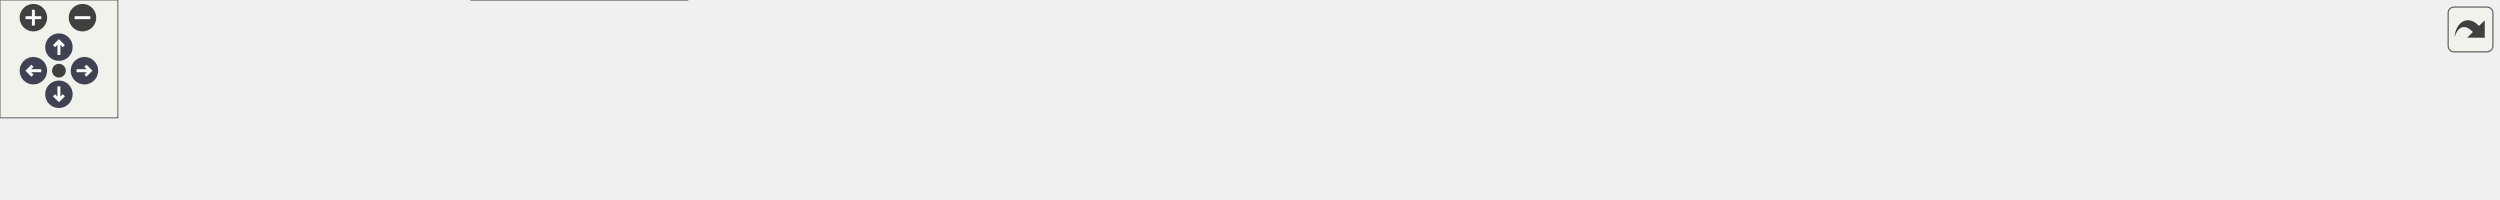
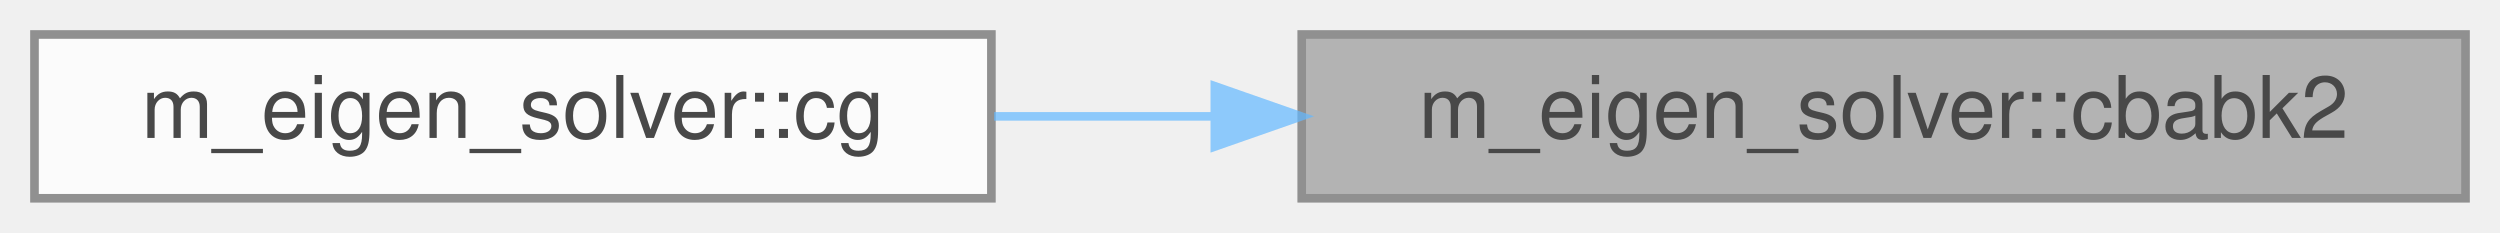
- <svg xmlns="http://www.w3.org/2000/svg" xmlns:xlink="http://www.w3.org/1999/xlink" id="main" version="1.1" xml:space="preserve">
-   <style type="text/css">
+ <svg xmlns="http://www.w3.org/2000/svg" xmlns:xlink="http://www.w3.org/1999/xlink" width="290pt" height="27pt" viewBox="0.00 0.00 290.00 27.00">
+   <svg id="main" version="1.1" xml:space="preserve">
+     <style type="text/css">
.node, .edge {opacity: 0.7;}
.node.selected, .edge.selected {opacity: 1;}
.edge:hover path { stroke: red; }
.edge:hover polygon { stroke: red; fill: red; }
</style>
-   <defs>
-     <circle id="rim" cx="0" cy="0" r="7" />
-     <circle id="rim2" cx="0" cy="0" r="3.5" />
-     <g id="zoomPlus">
-       <use xlink:href="#rim" fill="#404040">
-         <set attributeName="fill" to="#808080" begin="zoomplus.mouseover" end="zoomplus.mouseout" />
-       </use>
-       <path d="M-4,0h8M0,-4v8" fill="none" stroke="white" stroke-width="1.5" pointer-events="none" />
-     </g>
-     <g id="zoomMin">
-       <use xlink:href="#rim" fill="#404040">
-         <set attributeName="fill" to="#808080" begin="zoomminus.mouseover" end="zoomminus.mouseout" />
-       </use>
-       <path d="M-4,0h8" fill="none" stroke="white" stroke-width="1.5" pointer-events="none" />
-     </g>
-     <g id="arrowUp" transform="translate(30 24)">
-       <use xlink:href="#rim" />
-       <path pointer-events="none" fill="none" stroke="white" stroke-width="1.5" d="M0,-3.0v7 M-2.5,-0.5L0,-3.0L2.5,-0.5" />
-     </g>
-     <g id="arrowRight" transform="rotate(90) translate(36 -43)">
-       <use xlink:href="#rim" />
-       <path pointer-events="none" fill="none" stroke="white" stroke-width="1.5" d="M0,-3.0v7 M-2.5,-0.5L0,-3.0L2.5,-0.5" />
-     </g>
-     <g id="arrowDown" transform="rotate(180) translate(-30 -48)">
-       <use xlink:href="#rim" />
-       <path pointer-events="none" fill="none" stroke="white" stroke-width="1.5" d="M0,-3.0v7 M-2.5,-0.5L0,-3.0L2.5,-0.5" />
-     </g>
-     <g id="arrowLeft" transform="rotate(270) translate(-36 17)">
-       <use xlink:href="#rim" />
-       <path pointer-events="none" fill="none" stroke="white" stroke-width="1.5" d="M0,-3.0v7 M-2.5,-0.5L0,-3.0L2.5,-0.5" />
-     </g>
-     <g id="resetDef">
-       <use xlink:href="#rim2" fill="#404040">
-         <set attributeName="fill" to="#808080" begin="reset.mouseover" end="reset.mouseout" />
-       </use>
-     </g>
-   </defs>
-   <svg id="graph" class="graph">
-     <g id="viewport">
-       <g id="Node000001" class="node">
-         <g id="a_Node000001">
-           <a xlink:title="This subroutine is a translation of the algol procedure cbabk2, which is a complex version of balbak,...">
-             <polygon fill="#999999" stroke="#666666" points="1272,-30 1137,-30 1137,-11 1272,-11 1272,-30" />
-             <text text-anchor="middle" x="1204.5" y="-18" font-family="Helvetica,sans-Serif" font-size="10.00">m_eigen_solver::cbabk2</text>
-           </a>
+     <svg id="graph" class="graph">
+       <g id="graph0" class="graph" transform="scale(1 1) rotate(0) translate(4 23)">
+         <g id="Node000001" class="node">
+           <g id="a_Node000001">
+             <a xlink:title="This subroutine is a translation of the algol procedure cbabk2, which is a complex version of balbak,...">
+               <polygon fill="#999999" stroke="#666666" points="282,-19 147,-19 147,0 282,0 282,-19" />
+               <text text-anchor="middle" x="214.5" y="-7" font-family="Helvetica,sans-Serif" font-size="10.00">m_eigen_solver::cbabk2</text>
+             </a>
+           </g>
+         </g>
+         <g id="Node000002" class="node">
+           <g id="a_Node000002">
+             <a xlink:href="namespacem__eigen__solver.html#aefb5aec687cc395843bddeaa3fca02da" target="_top" xlink:title="This subroutine calls the recommended sequence of subroutines from the eigensystem subroutine package...">
+               <polygon fill="white" stroke="#666666" points="111,-19 0,-19 0,0 111,0 111,-19" />
+               <text text-anchor="middle" x="55.5" y="-7" font-family="Helvetica,sans-Serif" font-size="10.00">m_eigen_solver::cg</text>
+             </a>
+           </g>
+         </g>
+         <g id="edge1_Node000001_Node000002" class="edge">
+           <g id="a_edge1_Node000001_Node000002">
+             <a xlink:title=" ">
+               <path fill="none" stroke="#63b8ff" d="M136.84,-9.5C128.22,-9.5 119.58,-9.5 111.32,-9.5" />
+               <polygon fill="#63b8ff" stroke="#63b8ff" points="136.92,-13 146.92,-9.5 136.92,-6 136.92,-13" />
+             </a>
+           </g>
        </g>
      </g>
-       <g id="Node000002" class="node">
-         <g id="a_Node000002">
-           <a xlink:href="namespacem__eigen__solver.html#aefb5aec687cc395843bddeaa3fca02da" target="_top" xlink:title="This subroutine calls the recommended sequence of subroutines from the eigensystem subroutine package...">
-             <polygon fill="white" stroke="#666666" points="1101,-30 990,-30 990,-11 1101,-11 1101,-30" />
-             <text text-anchor="middle" x="1045.5" y="-18" font-family="Helvetica,sans-Serif" font-size="10.00">m_eigen_solver::cg</text>
-           </a>
-         </g>
-       </g>
-       <g id="edge1_Node000001_Node000002" class="edge">
-         <g id="a_edge1_Node000001_Node000002">
-           <a xlink:title=" ">
-             <path fill="none" stroke="#63b8ff" d="M1126.84,-20.5C1118.22,-20.5 1109.58,-20.5 1101.32,-20.5" />
-             <polygon fill="#63b8ff" stroke="#63b8ff" points="1126.92,-24 1136.92,-20.5 1126.92,-17 1126.92,-24" />
-           </a>
-         </g>
-       </g>
-       <g id="Node000003" class="node">
-         <g id="a_Node000003">
-           <a xlink:href="namespacem__perturbation.html#a41cb29ef03f665ae5238147ea8d98ffe" target="_top" xlink:title="This subroutine solves linear system from linear stability analysis and generate instability waves fo...">
-             <polygon fill="white" stroke="#666666" points="954,-35.5 820,-35.5 820,-5.5 954,-5.5 954,-35.5" />
-             <text text-anchor="start" x="828" y="-23.5" font-family="Helvetica,sans-Serif" font-size="10.00">m_perturbation::s_solve</text>
-             <text text-anchor="middle" x="887" y="-12.5" font-family="Helvetica,sans-Serif" font-size="10.00">_linear_system</text>
-           </a>
-         </g>
-       </g>
-       <g id="edge2_Node000002_Node000003" class="edge">
-         <g id="a_edge2_Node000002_Node000003">
-           <a xlink:title=" ">
-             <path fill="none" stroke="#63b8ff" d="M979.59,-20.5C971.14,-20.5 962.47,-20.5 954.01,-20.5" />
-             <polygon fill="#63b8ff" stroke="#63b8ff" points="979.76,-24 989.76,-20.5 979.76,-17 979.76,-24" />
-           </a>
-         </g>
-       </g>
-       <g id="Node000004" class="node">
-         <g id="a_Node000004">
-           <a xlink:href="namespacem__perturbation.html#a2083de284651fe7033948177c00dcf1b" target="_top" xlink:title="This subroutine computes instability waves for a given set of spatial wavenumbers (alpha,...">
-             <polygon fill="white" stroke="#666666" points="784,-30 596,-30 596,-11 784,-11 784,-30" />
-             <text text-anchor="middle" x="690" y="-18" font-family="Helvetica,sans-Serif" font-size="10.00">m_perturbation::s_instability_wave</text>
-           </a>
-         </g>
-       </g>
-       <g id="edge3_Node000003_Node000004" class="edge">
-         <g id="a_edge3_Node000003_Node000004">
-           <a xlink:title=" ">
-             <path fill="none" stroke="#63b8ff" d="M809.87,-20.5C801.48,-20.5 792.86,-20.5 784.29,-20.5" />
-             <polygon fill="#63b8ff" stroke="#63b8ff" points="809.98,-24 819.98,-20.5 809.98,-17 809.98,-24" />
-           </a>
-         </g>
-       </g>
-       <g id="Node000005" class="node">
-         <g id="a_Node000005">
-           <a xlink:href="namespacem__perturbation.html#a68e0d6637f82ef127f3bce4fc8064e99" target="_top" xlink:title="This subroutine computes velocity perturbations for a temporal mixing layer with hypertangent mean st...">
-             <polygon fill="white" stroke="#666666" points="560,-35.5 386,-35.5 386,-5.5 560,-5.5 560,-35.5" />
-             <text text-anchor="start" x="394" y="-23.5" font-family="Helvetica,sans-Serif" font-size="10.00">m_perturbation::s_superposition</text>
-             <text text-anchor="middle" x="473" y="-12.5" font-family="Helvetica,sans-Serif" font-size="10.00">_instability_wave</text>
-           </a>
-         </g>
-       </g>
-       <g id="edge4_Node000004_Node000005" class="edge">
-         <g id="a_edge4_Node000004_Node000005">
-           <a xlink:title=" ">
-             <path fill="none" stroke="#63b8ff" d="M585.85,-20.5C577.22,-20.5 568.56,-20.5 560.08,-20.5" />
-             <polygon fill="#63b8ff" stroke="#63b8ff" points="585.95,-24 595.95,-20.5 585.95,-17 585.95,-24" />
-           </a>
-         </g>
-       </g>
-       <g id="Node000006" class="node">
-         <g id="a_Node000006">
-           <a xlink:href="namespacem__initial__condition.html#ae5ca036f43a2eebe1e2cc84fc9c61d28" target="_top" xlink:title="This subroutine peruses the patches and depending on the type of geometry associated with a particula...">
-             <polygon fill="white" stroke="#666666" points="350,-41 240,-41 240,0 350,0 350,-41" />
-             <text text-anchor="start" x="248" y="-29" font-family="Helvetica,sans-Serif" font-size="10.00">m_initial_condition</text>
-             <text text-anchor="start" x="248" y="-18" font-family="Helvetica,sans-Serif" font-size="10.00">::s_generate_initial</text>
-             <text text-anchor="middle" x="295" y="-7" font-family="Helvetica,sans-Serif" font-size="10.00">_condition</text>
-           </a>
-         </g>
-       </g>
-       <g id="edge5_Node000005_Node000006" class="edge">
-         <g id="a_edge5_Node000005_Node000006">
-           <a xlink:title=" ">
-             <path fill="none" stroke="#63b8ff" d="M375.53,-20.5C366.8,-20.5 358.18,-20.5 350.02,-20.5" />
-             <polygon fill="#63b8ff" stroke="#63b8ff" points="375.8,-24 385.8,-20.5 375.8,-17 375.8,-24" />
-           </a>
-         </g>
-       </g>
-       <g id="Node000007" class="node">
-         <g id="a_Node000007">
-           <a xlink:href="namespacem__start__up.html#a513ef24d6c8beafb8b94c015db266100" target="_top" xlink:title=" ">
-             <polygon fill="white" stroke="#666666" points="204,-35.5 89,-35.5 89,-5.5 204,-5.5 204,-35.5" />
-             <text text-anchor="start" x="97" y="-23.5" font-family="Helvetica,sans-Serif" font-size="10.00">m_start_up::s_apply</text>
-             <text text-anchor="middle" x="146.5" y="-12.5" font-family="Helvetica,sans-Serif" font-size="10.00">_initial_condition</text>
-           </a>
-         </g>
-       </g>
-       <g id="edge6_Node000006_Node000007" class="edge">
-         <g id="a_edge6_Node000006_Node000007">
-           <a xlink:title=" ">
-             <path fill="none" stroke="#63b8ff" d="M229.69,-20.5C221.25,-20.5 212.66,-20.5 204.36,-20.5" />
-             <polygon fill="#63b8ff" stroke="#63b8ff" points="229.87,-24 239.87,-20.5 229.87,-17 229.87,-24" />
-           </a>
-         </g>
-       </g>
-       <g id="Node000008" class="node">
-         <g id="a_Node000008">
-           <a xlink:href="p__main_8f90.html#aeec10ee8e2940c953967da3e374e1579" target="_top" xlink:title="This program takes care of setting up the initial condition and grid data for the multicomponent flow...">
-             <polygon fill="white" stroke="#666666" points="53,-30 0,-30 0,-11 53,-11 53,-30" />
-             <text text-anchor="middle" x="26.5" y="-18" font-family="Helvetica,sans-Serif" font-size="10.00">p_main</text>
-           </a>
-         </g>
-       </g>
-       <g id="edge7_Node000007_Node000008" class="edge">
-         <g id="a_edge7_Node000007_Node000008">
-           <a xlink:title=" ">
-             <path fill="none" stroke="#63b8ff" d="M78.65,-20.5C69.6,-20.5 60.81,-20.5 53.13,-20.5" />
-             <polygon fill="#63b8ff" stroke="#63b8ff" points="78.92,-24 88.92,-20.5 78.92,-17 78.92,-24" />
-           </a>
-         </g>
-       </g>
-     </g>
-   </svg>
-   <g id="navigator" transform="translate(0 0)" fill="#404254">
-     <rect fill="#f2f5e9" fill-opacity="0.5" stroke="#606060" stroke-width=".5" x="0" y="0" width="60" height="60" />
-     <use id="zoomplus" xlink:href="#zoomPlus" x="17" y="9" />
-     <use id="zoomminus" xlink:href="#zoomMin" x="42" y="9" />
-     <use id="reset" xlink:href="#resetDef" x="30" y="36" />
-     <use id="arrowup" xlink:href="#arrowUp" x="0" y="0" />
-     <use id="arrowright" xlink:href="#arrowRight" x="0" y="0" />
-     <use id="arrowdown" xlink:href="#arrowDown" x="0" y="0" />
-     <use id="arrowleft" xlink:href="#arrowLeft" x="0" y="0" />
-   </g>
-   <svg viewBox="0 0 15 15" width="100%" height="30px" preserveAspectRatio="xMaxYMin meet">
-     <g id="arrow_out" transform="scale(0.3 0.3)">
-       <a xlink:href="namespacem__eigen__solver_afe5d80a5a6c788da67adda9f6d084990_icgraph_org.svg" target="_base">
-         <rect id="button" ry="5" rx="5" y="6" x="6" height="38" width="38" fill="#f2f5e9" fill-opacity="0.5" stroke="#606060" stroke-width="1.0" />
-         <path id="arrow" d="M 11.5,31.437 C 11.94,20.098 22.043,11.323 32.159,21.979 L 37.069,17.246 C 37.069,17.246 37.088,32 37.088,32 L 22.16,31.978 C 22.16,31.978 26.998,27.14 26.998,27.14 C 18.529,18.264 13.292,25.23 11.5,31.437 z" style="fill:#404040;" />
-       </a>
-     </g>
+     </svg>
  </svg>
  <style type="text/css">

[data-mouse-over-selected='false'] { opacity: 0.7; }
[data-mouse-over-selected='true']  { opacity: 1.0; }

</style>
</svg>
